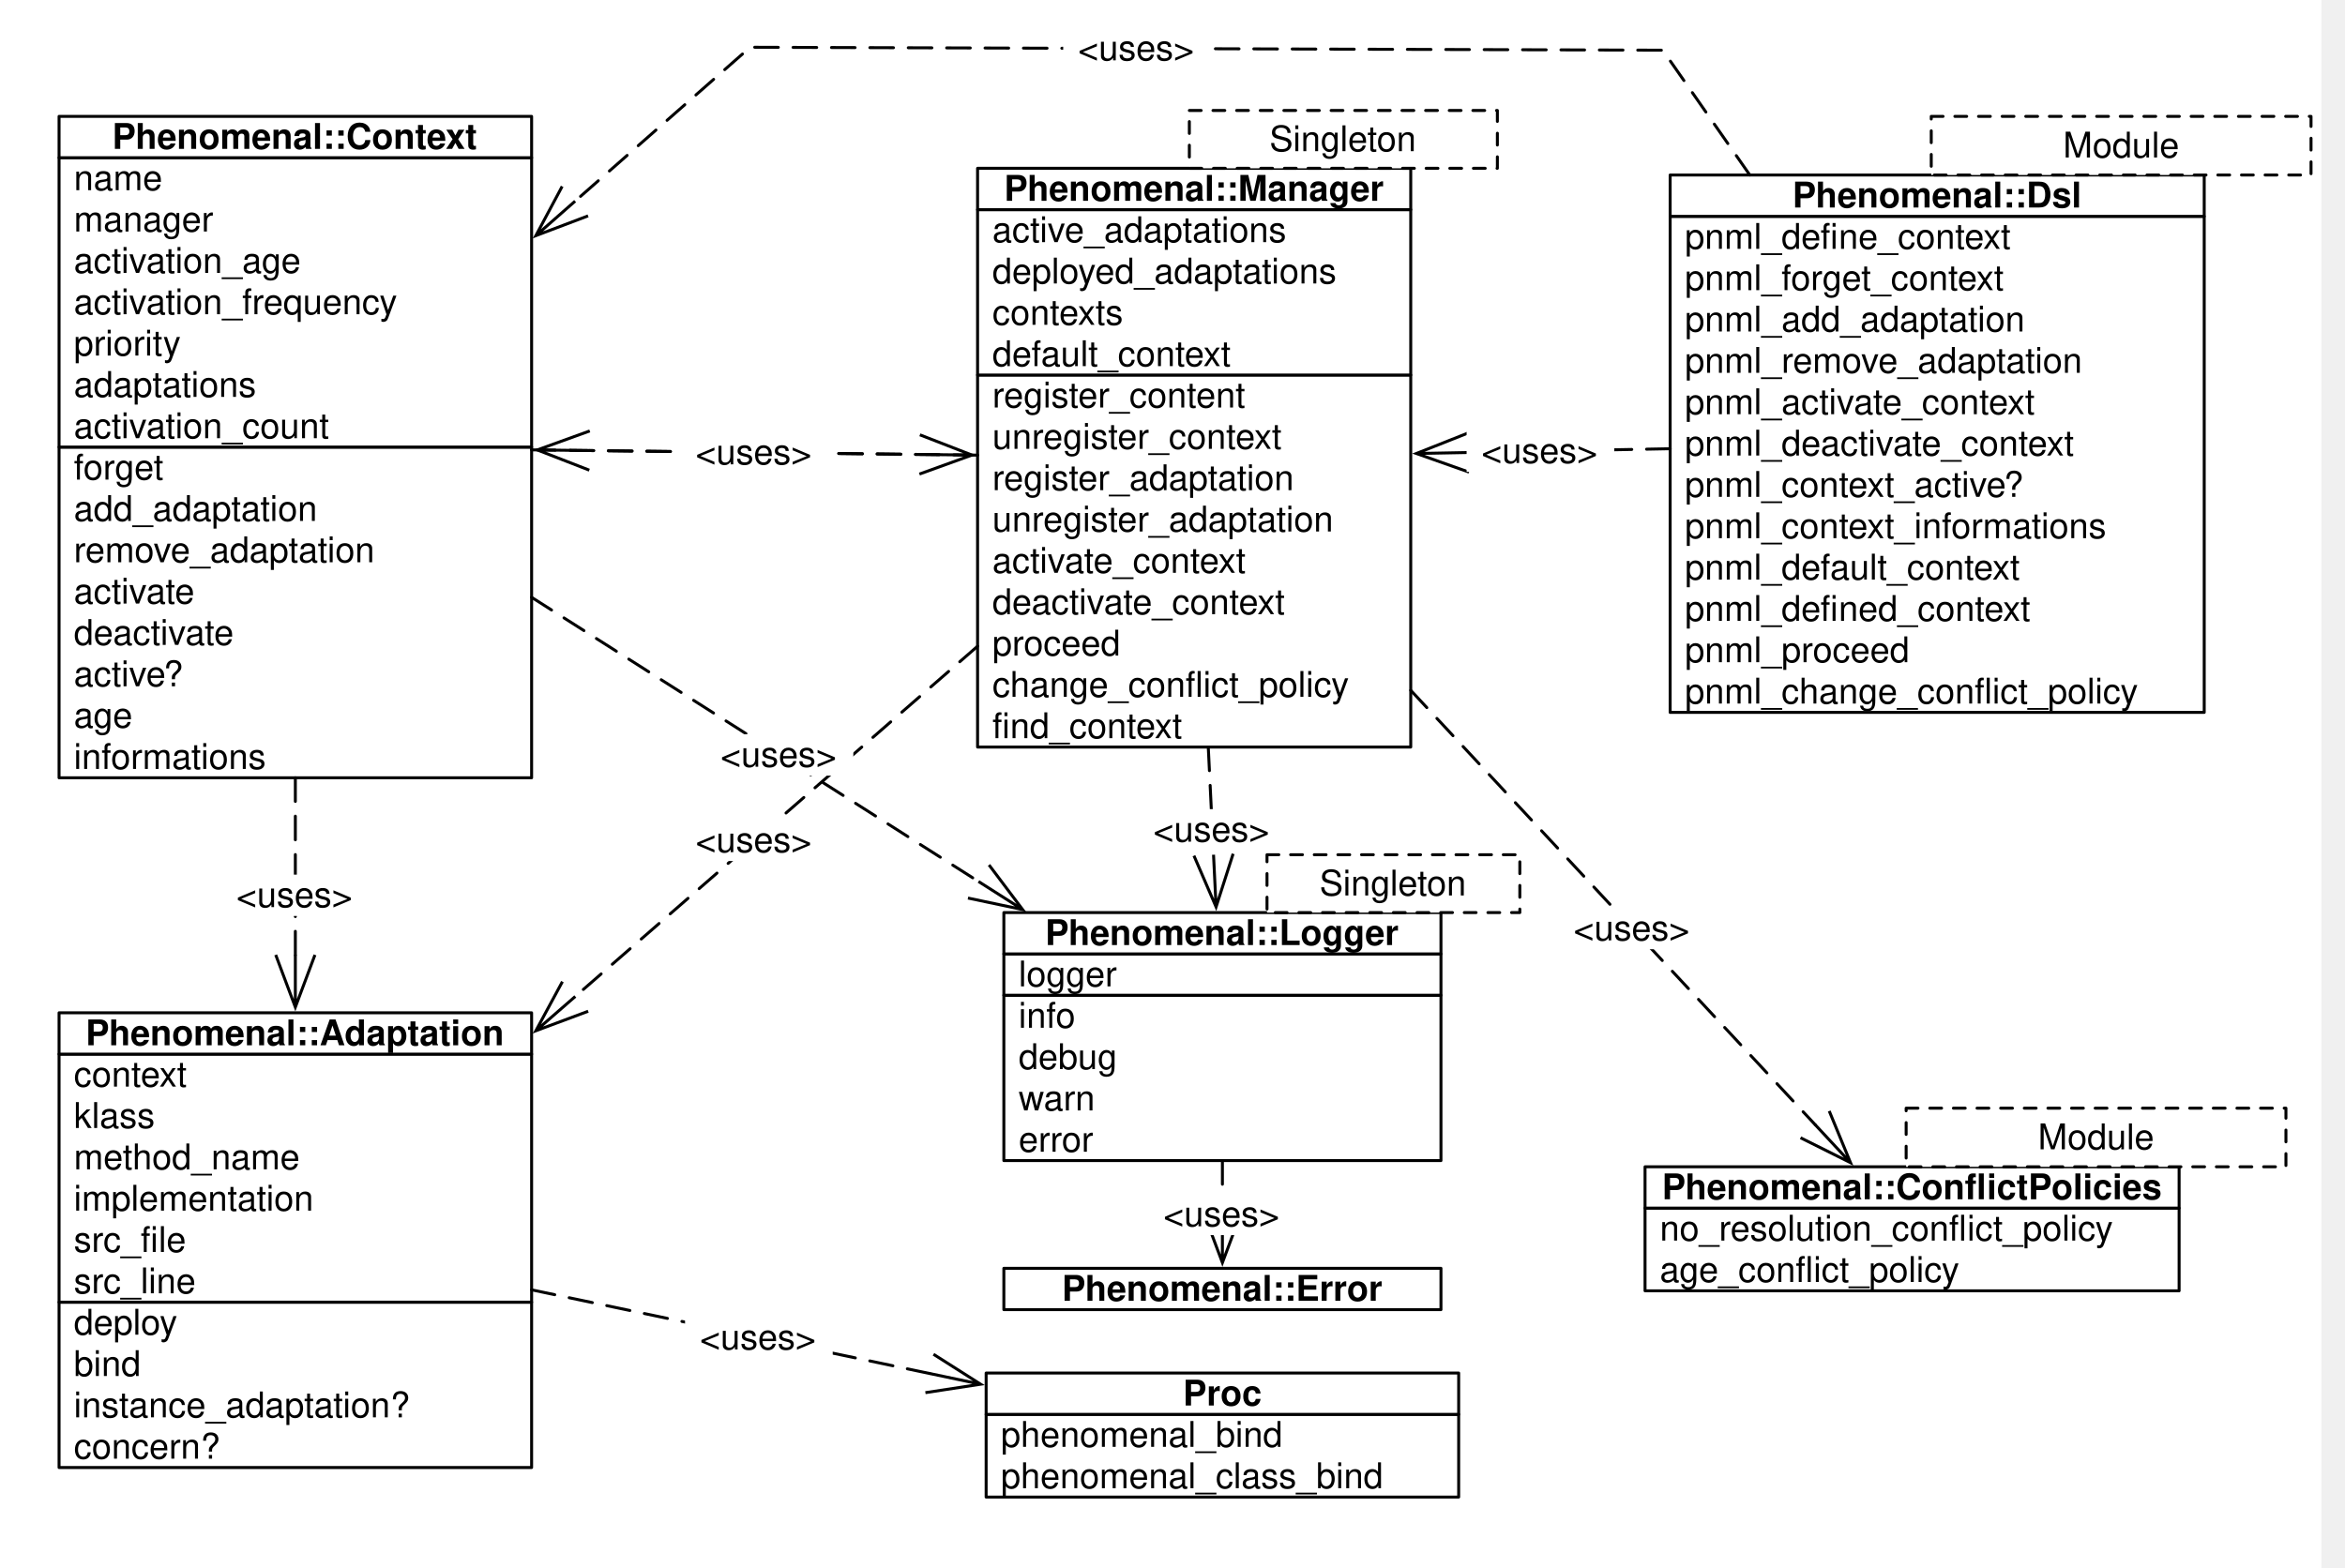
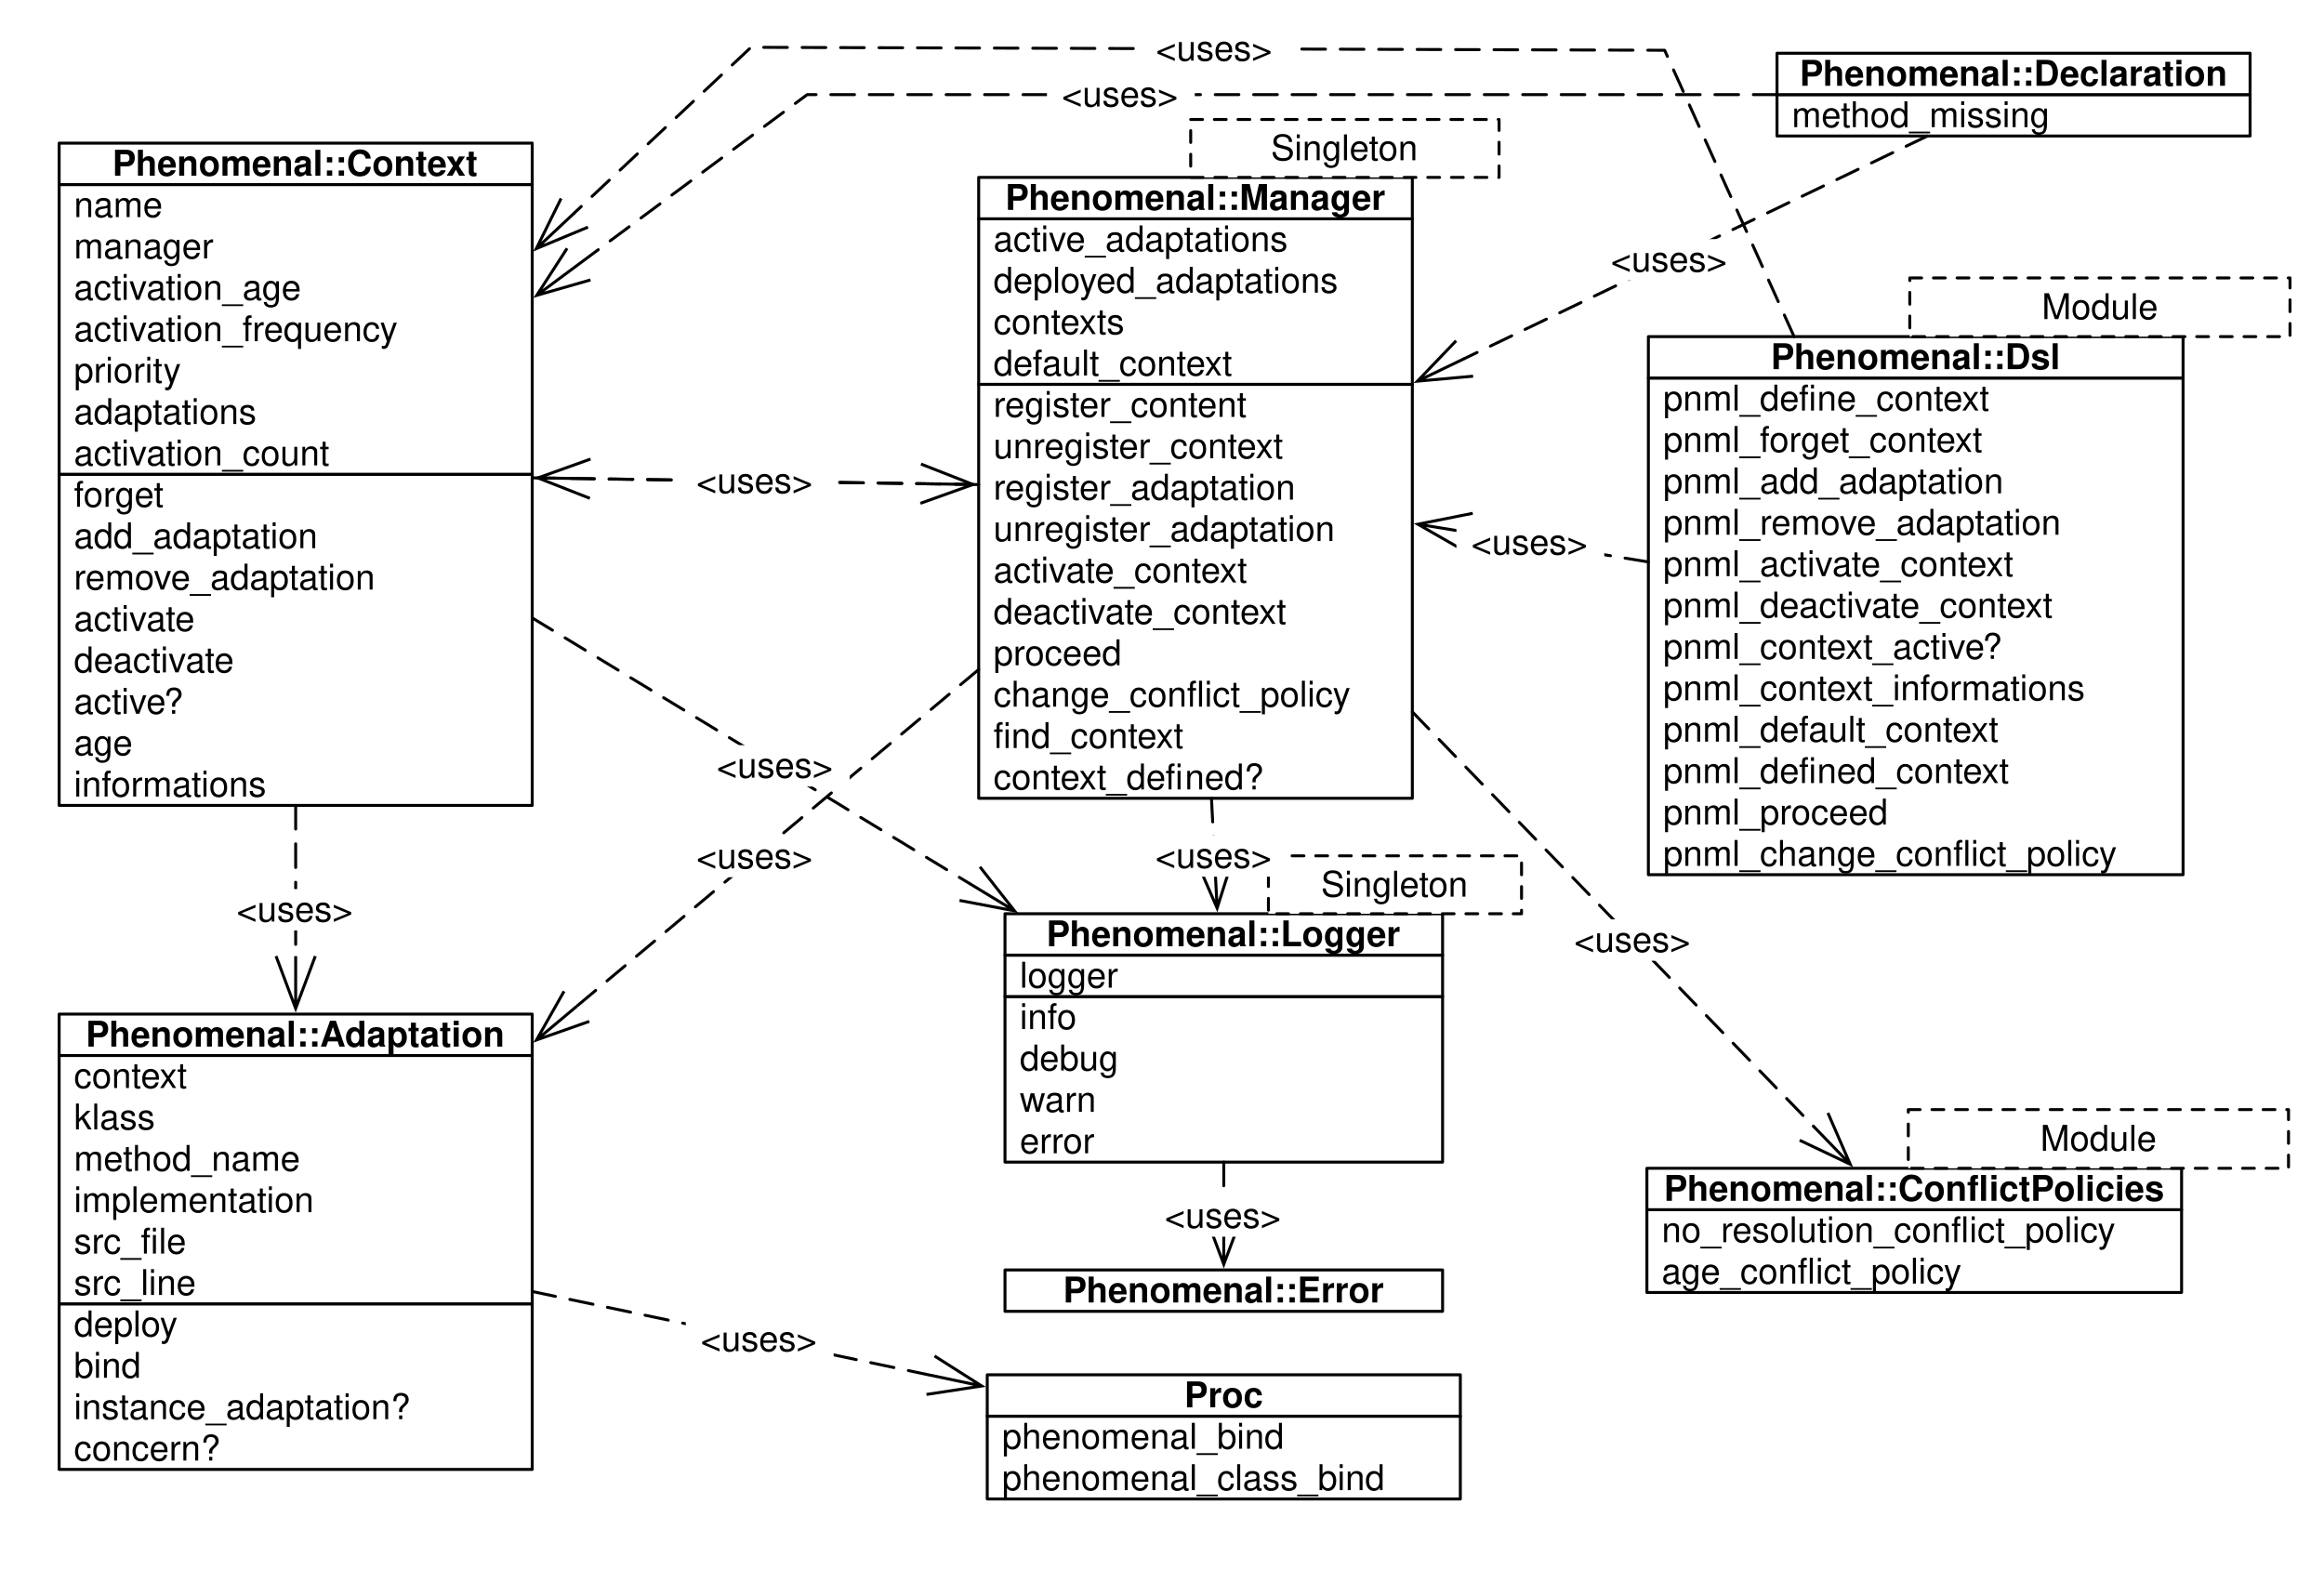
- <svg xmlns="http://www.w3.org/2000/svg" version="1.1" viewBox="20 3 794 531" width="794pt" height="531pt">
+ <svg xmlns="http://www.w3.org/2000/svg" version="1.1" viewBox="20 3 786 531" width="786pt" height="531pt">
  <defs>
    <font-face font-family="Helvetica" font-size="12" units-per-em="1000" underline-position="-75.684" underline-thickness="49.316" slope="0" x-height="522.949" cap-height="717.285" ascent="770.02" descent="-229.98" font-weight="500">
      <font-face-src>
        <font-face-name name="Helvetica" />
      </font-face-src>
    </font-face>
    <font-face font-family="Helvetica" font-size="12" units-per-em="1000" underline-position="-75.684" underline-thickness="49.316" slope="0" x-height="532.227" cap-height="719.727" ascent="770.02" descent="-229.98" font-weight="bold">
      <font-face-src>
        <font-face-name name="Helvetica-Bold" />
      </font-face-src>
    </font-face>
    <marker orient="auto" overflow="visible" markerUnits="strokeWidth" id="StickArrow_Marker" viewBox="-1 -8 20 16" markerWidth="20" markerHeight="16" color="black">
      <g>
        <path d="M 17.714 0 L 0 0 M 0 -6.643 L 17.714 0 L 0 6.643" fill="none" stroke="currentColor" stroke-width="1" />
      </g>
    </marker>
  </defs>
  <g stroke="none" stroke-opacity="1" stroke-dasharray="none" fill="none" fill-opacity="1">
    <rect fill="white" width="806" height="536" />
    <g>
-       <rect x="40" y="154.412" width="160" height="112" fill="white" />
-       <rect x="40" y="154.412" width="160" height="112" stroke="black" stroke-linecap="round" stroke-linejoin="round" stroke-width="1" />
-       <text transform="translate(45 154.412)" fill="black">
+       <rect x="40" y="163.412" width="160" height="112" fill="white" />
+       <rect x="40" y="163.412" width="160" height="112" stroke="black" stroke-linecap="round" stroke-linejoin="round" stroke-width="1" />
+       <text transform="translate(45 163.412)" fill="black">
        <tspan font-family="Helvetica" font-size="12" font-weight="500" x="0" y="11" textLength="30.686">forget</tspan>
        <tspan font-family="Helvetica" font-size="12" font-weight="500" x="0" y="25" textLength="82.746">add_adaptation</tspan>
        <tspan font-family="Helvetica" font-size="12" font-weight="500" x="0" y="39" textLength="102.738">remove_adaptation</tspan>
        <tspan font-family="Helvetica" font-size="12" font-weight="500" x="0" y="53" textLength="41.355">activate</tspan>
        <tspan font-family="Helvetica" font-size="12" font-weight="500" x="0" y="67" textLength="54.703">deactivate</tspan>
        <tspan font-family="Helvetica" font-size="12" font-weight="500" x="0" y="81" textLength="38.021">active?</tspan>
        <tspan font-family="Helvetica" font-size="12" font-weight="500" x="0" y="95" textLength="20.021">age</tspan>
        <tspan font-family="Helvetica" font-size="12" font-weight="500" x="0" y="109" textLength="65.361">informations</tspan>
      </text>
-       <rect x="40" y="56.412" width="160" height="98" fill="white" />
-       <rect x="40" y="56.412" width="160" height="98" stroke="black" stroke-linecap="round" stroke-linejoin="round" stroke-width="1" />
-       <text transform="translate(45 56.41199)" fill="black">
+       <rect x="40" y="65.412" width="160" height="98" fill="white" />
+       <rect x="40" y="65.412" width="160" height="98" stroke="black" stroke-linecap="round" stroke-linejoin="round" stroke-width="1" />
+       <text transform="translate(45 65.41199)" fill="black">
        <tspan font-family="Helvetica" font-size="12" font-weight="500" x="0" y="11" textLength="30.018">name</tspan>
        <tspan font-family="Helvetica" font-size="12" font-weight="500" x="0" y="25" textLength="47.361">manager</tspan>
        <tspan font-family="Helvetica" font-size="12" font-weight="500" x="0" y="39" textLength="77.391">activation_age</tspan>
        <tspan font-family="Helvetica" font-size="12" font-weight="500" x="0" y="53" textLength="110.068">activation_frequency</tspan>
        <tspan font-family="Helvetica" font-size="12" font-weight="500" x="0" y="67" textLength="36.006">priority</tspan>
        <tspan font-family="Helvetica" font-size="12" font-weight="500" x="0" y="81" textLength="62.051">adaptations</tspan>
        <tspan font-family="Helvetica" font-size="12" font-weight="500" x="0" y="95" textLength="86.725">activation_count</tspan>
      </text>
-       <rect x="40" y="42.412" width="160" height="14" fill="white" />
-       <rect x="40" y="42.412" width="160" height="14" stroke="black" stroke-linecap="round" stroke-linejoin="round" stroke-width="1" />
-       <text transform="translate(45 42.41199)" fill="black">
+       <rect x="40" y="51.412" width="160" height="14" fill="white" />
+       <rect x="40" y="51.412" width="160" height="14" stroke="black" stroke-linecap="round" stroke-linejoin="round" stroke-width="1" />
+       <text transform="translate(45 51.41199)" fill="black">
        <tspan font-family="Helvetica" font-size="12" font-weight="bold" x="12.996" y="11" textLength="124.008">Phenomenal::Context</tspan>
      </text>
      <rect x="40" y="444" width="160" height="56" fill="white" />
      <rect x="40" y="444" width="160" height="56" stroke="black" stroke-linecap="round" stroke-linejoin="round" stroke-width="1" />
      <text transform="translate(45 444)" fill="black">
        <tspan font-family="Helvetica" font-size="12" font-weight="500" x="0" y="11" textLength="35.361">deploy</tspan>
        <tspan font-family="Helvetica" font-size="12" font-weight="500" x="0" y="25" textLength="22.688">bind</tspan>
        <tspan font-family="Helvetica" font-size="12" font-weight="500" x="0" y="39" textLength="114.094">instance_adaptation?</tspan>
        <tspan font-family="Helvetica" font-size="12" font-weight="500" x="0" y="53" textLength="49.365">concern?</tspan>
      </text>
      <rect x="40" y="360" width="160" height="84" fill="white" />
      <rect x="40" y="360" width="160" height="84" stroke="black" stroke-linecap="round" stroke-linejoin="round" stroke-width="1" />
      <text transform="translate(45 360)" fill="black">
        <tspan font-family="Helvetica" font-size="12" font-weight="500" x="0" y="11" textLength="38.689">context</tspan>
        <tspan font-family="Helvetica" font-size="12" font-weight="500" x="0" y="25" textLength="27.34">klass</tspan>
        <tspan font-family="Helvetica" font-size="12" font-weight="500" x="0" y="39" textLength="76.717">method_name</tspan>
        <tspan font-family="Helvetica" font-size="12" font-weight="500" x="0" y="53" textLength="81.375">implementation</tspan>
        <tspan font-family="Helvetica" font-size="12" font-weight="500" x="0" y="67" textLength="28.67">src_fi</tspan>
        <tspan font-family="Helvetica" font-size="12" font-weight="500" x="28.67" y="67" textLength="9.34">le</tspan>
        <tspan font-family="Helvetica" font-size="12" font-weight="500" x="0" y="81" textLength="41.35">src_line</tspan>
      </text>
      <rect x="40" y="346" width="160" height="14" fill="white" />
      <rect x="40" y="346" width="160" height="14" stroke="black" stroke-linecap="round" stroke-linejoin="round" stroke-width="1" />
      <text transform="translate(45 346)" fill="black">
        <tspan font-family="Helvetica" font-size="12" font-weight="bold" x="3.999" y="11" textLength="142.002">Phenomenal::Adaptation</tspan>
      </text>
-       <rect x="351" y="130" width="146.667" height="126" fill="white" />
-       <rect x="351" y="130" width="146.667" height="126" stroke="black" stroke-linecap="round" stroke-linejoin="round" stroke-width="1" />
-       <text transform="translate(356 130)" fill="black">
+       <rect x="351" y="133" width="146.667" height="140" fill="white" />
+       <rect x="351" y="133" width="146.667" height="140" stroke="black" stroke-linecap="round" stroke-linejoin="round" stroke-width="1" />
+       <text transform="translate(356 133)" fill="black">
        <tspan font-family="Helvetica" font-size="12" font-weight="500" x="0" y="11" textLength="86.051">register_content</tspan>
        <tspan font-family="Helvetica" font-size="12" font-weight="500" x="0" y="25" textLength="98.725">unregister_context</tspan>
        <tspan font-family="Helvetica" font-size="12" font-weight="500" x="0" y="39" textLength="102.738">register_adaptation</tspan>
        <tspan font-family="Helvetica" font-size="12" font-weight="500" x="0" y="53" textLength="116.086">unregister_adaptation</tspan>
        <tspan font-family="Helvetica" font-size="12" font-weight="500" x="0" y="67" textLength="86.719">activate_context</tspan>
        <tspan font-family="Helvetica" font-size="12" font-weight="500" x="0" y="81" textLength="100.066">deactivate_context</tspan>
        <tspan font-family="Helvetica" font-size="12" font-weight="500" x="0" y="95" textLength="43.365">proceed</tspan>
        <tspan font-family="Helvetica" font-size="12" font-weight="500" x="0" y="109" textLength="71.391">change_confl</tspan>
        <tspan font-family="Helvetica" font-size="12" font-weight="500" x="71.391" y="109" textLength="49.354">ict_policy</tspan>
        <tspan font-family="Helvetica" font-size="12" font-weight="500" x="0" y="123" textLength="6">fi</tspan>
        <tspan font-family="Helvetica" font-size="12" font-weight="500" x="6" y="123" textLength="58.711">nd_context</tspan>
-       </text>
-       <rect x="351" y="74" width="146.667" height="56" fill="white" />
-       <rect x="351" y="74" width="146.667" height="56" stroke="black" stroke-linecap="round" stroke-linejoin="round" stroke-width="1" />
-       <text transform="translate(356 74)" fill="black">
+         <tspan font-family="Helvetica" font-size="12" font-weight="500" x="0" y="137" textLength="64.711">context_defi</tspan>
+         <tspan font-family="Helvetica" font-size="12" font-weight="500" x="64.711" y="137" textLength="26.695">ned?</tspan>
+       </text>
+       <rect x="351" y="77" width="146.667" height="56" fill="white" />
+       <rect x="351" y="77" width="146.667" height="56" stroke="black" stroke-linecap="round" stroke-linejoin="round" stroke-width="1" />
+       <text transform="translate(356 77)" fill="black">
        <tspan font-family="Helvetica" font-size="12" font-weight="500" x="0" y="11" textLength="100.072">active_adaptations</tspan>
        <tspan font-family="Helvetica" font-size="12" font-weight="500" x="0" y="25" textLength="117.434">deployed_adaptations</tspan>
        <tspan font-family="Helvetica" font-size="12" font-weight="500" x="0" y="39" textLength="44.689">contexts</tspan>
        <tspan font-family="Helvetica" font-size="12" font-weight="500" x="0" y="53" textLength="81.393">default_context</tspan>
      </text>
-       <rect x="351" y="60" width="146.667" height="14" fill="white" />
-       <rect x="351" y="60" width="146.667" height="14" stroke="black" stroke-linecap="round" stroke-linejoin="round" stroke-width="1" />
-       <text transform="translate(356 60)" fill="black">
+       <rect x="351" y="63" width="146.667" height="14" fill="white" />
+       <rect x="351" y="63" width="146.667" height="14" stroke="black" stroke-linecap="round" stroke-linejoin="round" stroke-width="1" />
+       <text transform="translate(356 63)" fill="black">
        <tspan font-family="Helvetica" font-size="12" font-weight="bold" x="3.989" y="11" textLength="128.689">Phenomenal::Manager</tspan>
      </text>
-       <rect x="422.704" y="40.412" width="104.296" height="19.588" fill="white" />
-       <path d="M 422.704 40.412 L 527 40.412 L 527 60 L 422.704 60 Z" stroke="black" stroke-linecap="round" stroke-linejoin="round" stroke-width="1" stroke-dasharray="4,4" />
-       <text transform="translate(427.704 43.2061)" fill="black">
+       <rect x="422.704" y="43.412" width="104.296" height="19.588" fill="white" />
+       <path d="M 422.704 43.412 L 527 43.412 L 527 63 L 422.704 63 Z" stroke="black" stroke-linecap="round" stroke-linejoin="round" stroke-width="1" stroke-dasharray="4,4" />
+       <text transform="translate(427.704 46.2061)" fill="black">
        <tspan font-family="Helvetica" font-size="12" font-weight="500" x="22.128" y="11" textLength="50.039">Singleton</tspan>
      </text>
      <rect x="577" y="412.151" width="180.834" height="28" fill="white" />
      <rect x="577" y="412.151" width="180.834" height="28" stroke="black" stroke-linecap="round" stroke-linejoin="round" stroke-width="1" />
      <text transform="translate(582 412.151)" fill="black">
        <tspan font-family="Helvetica" font-size="12" font-weight="500" x="0" y="11" textLength="104.074">no_resolution_confl</tspan>
        <tspan font-family="Helvetica" font-size="12" font-weight="500" x="104.074" y="11" textLength="49.354">ict_policy</tspan>
        <tspan font-family="Helvetica" font-size="12" font-weight="500" x="0" y="25" textLength="52.043">age_confl</tspan>
        <tspan font-family="Helvetica" font-size="12" font-weight="500" x="52.043" y="25" textLength="49.354">ict_policy</tspan>
      </text>
      <rect x="577" y="398.151" width="180.834" height="14" fill="white" />
      <rect x="577" y="398.151" width="180.834" height="14" stroke="black" stroke-linecap="round" stroke-linejoin="round" stroke-width="1" />
      <text transform="translate(582 398.151)" fill="black">
        <tspan font-family="Helvetica" font-size="12" font-weight="bold" x=".737" y="11" textLength="109.998">Phenomenal::Confl</tspan>
        <tspan font-family="Helvetica" font-size="12" font-weight="bold" x="110.735" y="11" textLength="59.361">ictPolicies</tspan>
      </text>
      <rect x="665.408" y="378.296" width="128.592" height="19.855" fill="white" />
      <path d="M 665.408 378.296 L 794 378.296 L 794 398.151 L 665.408 398.151 Z" stroke="black" stroke-linecap="round" stroke-linejoin="round" stroke-width="1" stroke-dasharray="4,4" />
      <text transform="translate(670.408 381.2236)" fill="black">
        <tspan font-family="Helvetica" font-size="12" font-weight="500" x="39.617" y="11" textLength="39.357">Module</tspan>
      </text>
      <rect x="359.898" y="432.529" width="148" height="14" fill="white" />
      <rect x="359.898" y="432.529" width="148" height="14" stroke="black" stroke-linecap="round" stroke-linejoin="round" stroke-width="1" />
      <text transform="translate(364.898 432.5285)" fill="black">
        <tspan font-family="Helvetica" font-size="12" font-weight="bold" x="14.657" y="11" textLength="108.686">Phenomenal::Error</tspan>
      </text>
-       <rect x="585.5" y="76.267" width="180.834" height="168" fill="white" />
-       <rect x="585.5" y="76.267" width="180.834" height="168" stroke="black" stroke-linecap="round" stroke-linejoin="round" stroke-width="1" />
-       <text transform="translate(590.5 76.26698)" fill="black">
+       <rect x="577.5" y="130.855" width="180.834" height="168" fill="white" />
+       <rect x="577.5" y="130.855" width="180.834" height="168" stroke="black" stroke-linecap="round" stroke-linejoin="round" stroke-width="1" />
+       <text transform="translate(582.5 130.855)" fill="black">
        <tspan font-family="Helvetica" font-size="12" font-weight="500" x="0" y="11" textLength="52.031">pnml_defi</tspan>
        <tspan font-family="Helvetica" font-size="12" font-weight="500" x="52.031" y="11" textLength="58.711">ne_context</tspan>
        <tspan font-family="Helvetica" font-size="12" font-weight="500" x="0" y="25" textLength="108.732">pnml_forget_context</tspan>
        <tspan font-family="Helvetica" font-size="12" font-weight="500" x="0" y="39" textLength="115.43">pnml_add_adaptation</tspan>
        <tspan font-family="Helvetica" font-size="12" font-weight="500" x="0" y="53" textLength="135.422">pnml_remove_adaptation</tspan>
        <tspan font-family="Helvetica" font-size="12" font-weight="500" x="0" y="67" textLength="119.402">pnml_activate_context</tspan>
        <tspan font-family="Helvetica" font-size="12" font-weight="500" x="0" y="81" textLength="132.75">pnml_deactivate_context</tspan>
        <tspan font-family="Helvetica" font-size="12" font-weight="500" x="0" y="95" textLength="116.068">pnml_context_active?</tspan>
        <tspan font-family="Helvetica" font-size="12" font-weight="500" x="0" y="109" textLength="143.408">pnml_context_informations</tspan>
        <tspan font-family="Helvetica" font-size="12" font-weight="500" x="0" y="123" textLength="114.076">pnml_default_context</tspan>
        <tspan font-family="Helvetica" font-size="12" font-weight="500" x="0" y="137" textLength="52.031">pnml_defi</tspan>
        <tspan font-family="Helvetica" font-size="12" font-weight="500" x="52.031" y="137" textLength="65.385">ned_context</tspan>
        <tspan font-family="Helvetica" font-size="12" font-weight="500" x="0" y="151" textLength="76.049">pnml_proceed</tspan>
        <tspan font-family="Helvetica" font-size="12" font-weight="500" x="0" y="165" textLength="104.074">pnml_change_confl</tspan>
        <tspan font-family="Helvetica" font-size="12" font-weight="500" x="104.074" y="165" textLength="49.354">ict_policy</tspan>
      </text>
-       <rect x="585.5" y="62.267" width="180.834" height="14" fill="white" />
-       <rect x="585.5" y="62.267" width="180.834" height="14" stroke="black" stroke-linecap="round" stroke-linejoin="round" stroke-width="1" />
-       <text transform="translate(590.5 62.26698)" fill="black">
+       <rect x="577.5" y="116.855" width="180.834" height="14" fill="white" />
+       <rect x="577.5" y="116.855" width="180.834" height="14" stroke="black" stroke-linecap="round" stroke-linejoin="round" stroke-width="1" />
+       <text transform="translate(582.5 116.855)" fill="black">
        <tspan font-family="Helvetica" font-size="12" font-weight="bold" x="36.409" y="11" textLength="98.016">Phenomenal::Dsl</tspan>
      </text>
-       <rect x="673.908" y="42.412" width="128.592" height="19.855" fill="white" />
-       <path d="M 673.908 42.412 L 802.5 42.412 L 802.5 62.267 L 673.908 62.267 Z" stroke="black" stroke-linecap="round" stroke-linejoin="round" stroke-width="1" stroke-dasharray="4,4" />
-       <text transform="translate(678.908 45.33952)" fill="black">
+       <rect x="665.908" y="97" width="128.592" height="19.855" fill="white" />
+       <path d="M 665.908 97 L 794.5 97 L 794.5 116.855 L 665.908 116.855 Z" stroke="black" stroke-linecap="round" stroke-linejoin="round" stroke-width="1" stroke-dasharray="4,4" />
+       <text transform="translate(670.908 99.92754)" fill="black">
        <tspan font-family="Helvetica" font-size="12" font-weight="500" x="39.617" y="11" textLength="39.357">Module</tspan>
      </text>
      <rect x="359.898" y="340.058" width="148" height="56" fill="white" />
      <rect x="359.898" y="340.058" width="148" height="56" stroke="black" stroke-linecap="round" stroke-linejoin="round" stroke-width="1" />
      <text transform="translate(364.898 340.0584)" fill="black">
        <tspan font-family="Helvetica" font-size="12" font-weight="500" x="0" y="11" textLength="19.348">info</tspan>
        <tspan font-family="Helvetica" font-size="12" font-weight="500" x="0" y="25" textLength="33.369">debug</tspan>
        <tspan font-family="Helvetica" font-size="12" font-weight="500" x="0" y="39" textLength="26.01">warn</tspan>
        <tspan font-family="Helvetica" font-size="12" font-weight="500" x="0" y="53" textLength="25.336">error</tspan>
      </text>
      <rect x="359.898" y="326.058" width="148" height="14" fill="white" />
      <rect x="359.898" y="326.058" width="148" height="14" stroke="black" stroke-linecap="round" stroke-linejoin="round" stroke-width="1" />
      <text transform="translate(364.898 326.0584)" fill="black">
        <tspan font-family="Helvetica" font-size="12" font-weight="500" x="0" y="11" textLength="33.357">logger</tspan>
      </text>
      <rect x="359.898" y="312.058" width="148" height="14" fill="white" />
      <rect x="359.898" y="312.058" width="148" height="14" stroke="black" stroke-linecap="round" stroke-linejoin="round" stroke-width="1" />
      <text transform="translate(364.898 312.0584)" fill="black">
        <tspan font-family="Helvetica" font-size="12" font-weight="bold" x="8.997" y="11" textLength="120.006">Phenomenal::Logger</tspan>
      </text>
      <rect x="449" y="292.47" width="85.602" height="19.588" fill="white" />
      <path d="M 449 292.47 L 534.602 292.47 L 534.602 312.058 L 449 312.058 Z" stroke="black" stroke-linecap="round" stroke-linejoin="round" stroke-width="1" stroke-dasharray="4,4" />
      <text transform="translate(454 295.2643)" fill="black">
        <tspan font-family="Helvetica" font-size="12" font-weight="500" x="12.781" y="11" textLength="50.039">Singleton</tspan>
      </text>
-       <line x1="200" y1="155.355" x2="331.387" y2="156.904" marker-end="url(#StickArrow_Marker)" stroke="black" stroke-linecap="round" stroke-linejoin="round" stroke-width="1" stroke-dasharray="8,5" />
-       <rect x="250.5" y="149.245" width="50" height="14" fill="white" />
-       <text transform="translate(255.5 149.2453)" fill="black">
-         <tspan font-family="Helvetica" font-size="12" font-weight="500" x="0" y="11" textLength="39.363">&lt;uses&gt;</tspan>
-       </text>
-       <line x1="351" y1="157.135" x2="219.613" y2="155.586" marker-end="url(#StickArrow_Marker)" stroke="black" stroke-linecap="round" stroke-linejoin="round" stroke-width="1" stroke-dasharray="8,5" />
-       <rect x="250.5" y="149.245" width="50" height="14" fill="white" />
-       <text transform="translate(255.5 149.2453)" fill="black">
+       <line x1="200" y1="164.618" x2="331.388" y2="166.599" marker-end="url(#StickArrow_Marker)" stroke="black" stroke-linecap="round" stroke-linejoin="round" stroke-width="1" stroke-dasharray="8,5" />
+       <rect x="250.5" y="158.756" width="50" height="14" fill="white" />
+       <text transform="translate(255.5 158.7563)" fill="black">
+         <tspan font-family="Helvetica" font-size="12" font-weight="500" x="0" y="11" textLength="39.363">&lt;uses&gt;</tspan>
+       </text>
+       <line x1="351" y1="166.894" x2="219.612" y2="164.914" marker-end="url(#StickArrow_Marker)" stroke="black" stroke-linecap="round" stroke-linejoin="round" stroke-width="1" stroke-dasharray="8,5" />
+       <rect x="250.5" y="158.756" width="50" height="14" fill="white" />
+       <text transform="translate(255.5 158.7563)" fill="black">
        <tspan font-family="Helvetica" font-size="12" font-weight="500" x="0" y="11" textLength="39.363">&lt;uses&gt;</tspan>
      </text>
      <rect x="353.898" y="482" width="160" height="28" fill="white" />
      <rect x="353.898" y="482" width="160" height="28" stroke="black" stroke-linecap="round" stroke-linejoin="round" stroke-width="1" />
      <text transform="translate(358.898 482)" fill="black">
        <tspan font-family="Helvetica" font-size="12" font-weight="500" x="0" y="11" textLength="95.414">phenomenal_bind</tspan>
        <tspan font-family="Helvetica" font-size="12" font-weight="500" x="0" y="25" textLength="129.428">phenomenal_class_bind</tspan>
      </text>
      <rect x="353.898" y="468" width="160" height="14" fill="white" />
      <rect x="353.898" y="468" width="160" height="14" stroke="black" stroke-linecap="round" stroke-linejoin="round" stroke-width="1" />
      <text transform="translate(358.898 468)" fill="black">
        <tspan font-family="Helvetica" font-size="12" font-weight="bold" x="61.661" y="11" textLength="26.678">Proc</tspan>
      </text>
      <line x1="200" y1="439.821" x2="334.703" y2="468.143" marker-end="url(#StickArrow_Marker)" stroke="black" stroke-linecap="round" stroke-linejoin="round" stroke-width="1" stroke-dasharray="8,5" />
      <rect x="251.949" y="449" width="50" height="14" fill="white" />
      <text transform="translate(256.949 449)" fill="black">
        <tspan font-family="Helvetica" font-size="12" font-weight="500" x="0" y="11" textLength="39.363">&lt;uses&gt;</tspan>
      </text>
-       <line x1="351" y1="221.856" x2="214.792" y2="340.459" marker-end="url(#StickArrow_Marker)" stroke="black" stroke-linecap="round" stroke-linejoin="round" stroke-width="1" stroke-dasharray="8,5" />
-       <rect x="250.5" y="280.598" width="50" height="14" fill="white" />
-       <text transform="translate(255.5 280.5976)" fill="black">
-         <tspan font-family="Helvetica" font-size="12" font-weight="500" x="0" y="11" textLength="39.363">&lt;uses&gt;</tspan>
-       </text>
-       <line x1="120" y1="266.412" x2="120" y2="326.386" marker-end="url(#StickArrow_Marker)" stroke="black" stroke-linecap="round" stroke-linejoin="round" stroke-width="1" stroke-dasharray="8,5" />
-       <rect x="95" y="299.206" width="50" height="14" fill="white" />
-       <text transform="translate(100 299.206)" fill="black">
-         <tspan font-family="Helvetica" font-size="12" font-weight="500" x="0" y="11" textLength="39.363">&lt;uses&gt;</tspan>
-       </text>
-       <line x1="200" y1="205.294" x2="351.312" y2="301.532" marker-end="url(#StickArrow_Marker)" stroke="black" stroke-linecap="round" stroke-linejoin="round" stroke-width="1" stroke-dasharray="8,5" />
-       <rect x="258.931" y="251.676" width="50" height="14" fill="white" />
-       <text transform="translate(263.9313 251.6761)" fill="black">
-         <tspan font-family="Helvetica" font-size="12" font-weight="500" x="0" y="11" textLength="39.363">&lt;uses&gt;</tspan>
-       </text>
-       <line x1="429.114" y1="256" x2="430.893" y2="292.467" marker-end="url(#StickArrow_Marker)" stroke="black" stroke-linecap="round" stroke-linejoin="round" stroke-width="1" stroke-dasharray="8,5" />
-       <rect x="405.482" y="277.029" width="50" height="14" fill="white" />
-       <text transform="translate(410.4817 277.0292)" fill="black">
-         <tspan font-family="Helvetica" font-size="12" font-weight="500" x="0" y="11" textLength="39.363">&lt;uses&gt;</tspan>
-       </text>
-       <line x1="497.667" y1="236.784" x2="634.506" y2="383.794" marker-end="url(#StickArrow_Marker)" stroke="black" stroke-linecap="round" stroke-linejoin="round" stroke-width="1" stroke-dasharray="8,5" />
-       <rect x="547.768" y="310.468" width="50" height="14" fill="white" />
-       <text transform="translate(552.7684 310.4676)" fill="black">
+       <line x1="351" y1="229.446" x2="215.034" y2="343.371" marker-end="url(#StickArrow_Marker)" stroke="black" stroke-linecap="round" stroke-linejoin="round" stroke-width="1" stroke-dasharray="8,5" />
+       <rect x="250.5" y="285.707" width="50" height="14" fill="white" />
+       <text transform="translate(255.5 285.7071)" fill="black">
+         <tspan font-family="Helvetica" font-size="12" font-weight="500" x="0" y="11" textLength="39.363">&lt;uses&gt;</tspan>
+       </text>
+       <line x1="120" y1="275.412" x2="120" y2="326.386" marker-end="url(#StickArrow_Marker)" stroke="black" stroke-linecap="round" stroke-linejoin="round" stroke-width="1" stroke-dasharray="8,5" />
+       <rect x="95" y="303.706" width="50" height="14" fill="white" />
+       <text transform="translate(100 303.706)" fill="black">
+         <tspan font-family="Helvetica" font-size="12" font-weight="500" x="0" y="11" textLength="39.363">&lt;uses&gt;</tspan>
+       </text>
+       <line x1="200" y1="212" x2="347.981" y2="301.876" marker-end="url(#StickArrow_Marker)" stroke="black" stroke-linecap="round" stroke-linejoin="round" stroke-width="1" stroke-dasharray="8,5" />
+       <rect x="257.373" y="255.029" width="50" height="14" fill="white" />
+       <text transform="translate(262.3727 255.0292)" fill="black">
+         <tspan font-family="Helvetica" font-size="12" font-weight="500" x="0" y="11" textLength="39.363">&lt;uses&gt;</tspan>
+       </text>
+       <line x1="429.731" y1="273" x2="430.732" y2="292.47" marker-end="url(#StickArrow_Marker)" stroke="black" stroke-linecap="round" stroke-linejoin="round" stroke-width="1" stroke-dasharray="8,5" />
+       <rect x="405.735" y="285.529" width="50" height="14" fill="white" />
+       <text transform="translate(410.7351 285.5292)" fill="black">
+         <tspan font-family="Helvetica" font-size="12" font-weight="500" x="0" y="11" textLength="39.363">&lt;uses&gt;</tspan>
+       </text>
+       <line x1="497.667" y1="243.767" x2="633.45" y2="384.057" marker-end="url(#StickArrow_Marker)" stroke="black" stroke-linecap="round" stroke-linejoin="round" stroke-width="1" stroke-dasharray="8,5" />
+       <rect x="547.379" y="313.959" width="50" height="14" fill="white" />
+       <text transform="translate(552.3793 313.9592)" fill="black">
        <tspan font-family="Helvetica" font-size="12" font-weight="500" x="0" y="11" textLength="39.363">&lt;uses&gt;</tspan>
      </text>
      <line x1="433.898" y1="396.058" x2="433.898" y2="412.914" marker-end="url(#StickArrow_Marker)" stroke="black" stroke-linecap="round" stroke-linejoin="round" stroke-width="1" stroke-dasharray="8,5" />
      <rect x="408.898" y="407.293" width="50" height="14" fill="white" />
      <text transform="translate(413.898 407.2934)" fill="black">
        <tspan font-family="Helvetica" font-size="12" font-weight="500" x="0" y="11" textLength="39.363">&lt;uses&gt;</tspan>
      </text>
-       <line x1="585.5" y1="154.968" x2="517.278" y2="156.251" marker-end="url(#StickArrow_Marker)" stroke="black" stroke-linecap="round" stroke-linejoin="round" stroke-width="1" stroke-dasharray="8,5" />
-       <rect x="516.583" y="148.794" width="50" height="14" fill="white" />
-       <text transform="translate(521.5835 148.7942)" fill="black">
-         <tspan font-family="Helvetica" font-size="12" font-weight="500" x="0" y="11" textLength="39.363">&lt;uses&gt;</tspan>
-       </text>
-       <path d="M 612.47 62.267 L 583 20 L 274 19 L 214.73 71.116" marker-end="url(#StickArrow_Marker)" stroke="black" stroke-linecap="round" stroke-linejoin="round" stroke-width="1" stroke-dasharray="8,5" />
-       <rect x="379.994" y="12.424" width="50" height="14" fill="white" />
-       <text transform="translate(384.994 12.42393)" fill="black">
+       <line x1="577.5" y1="193.061" x2="517.024" y2="183.166" marker-end="url(#StickArrow_Marker)" stroke="black" stroke-linecap="round" stroke-linejoin="round" stroke-width="1" stroke-dasharray="8,5" />
+       <rect x="512.583" y="179.53" width="50" height="14" fill="white" />
+       <text transform="translate(517.5835 179.5299)" fill="black">
+         <tspan font-family="Helvetica" font-size="12" font-weight="500" x="0" y="11" textLength="39.363">&lt;uses&gt;</tspan>
+       </text>
+       <path d="M 626.782 116.855 L 583 20 L 274 19 L 214.308 74.976" marker-end="url(#StickArrow_Marker)" stroke="black" stroke-linecap="round" stroke-linejoin="round" stroke-width="1" stroke-dasharray="8,5" />
+       <rect x="405.922" y="12.508" width="50" height="14" fill="white" />
+       <text transform="translate(410.9222 12.50784)" fill="black">
+         <tspan font-family="Helvetica" font-size="12" font-weight="500" x="0" y="11" textLength="39.363">&lt;uses&gt;</tspan>
+       </text>
+       <rect x="621" y="35" width="160" height="14" fill="white" />
+       <rect x="621" y="35" width="160" height="14" stroke="black" stroke-linecap="round" stroke-linejoin="round" stroke-width="1" />
+       <text transform="translate(626 35)" fill="black">
+         <tspan font-family="Helvetica" font-size="12" font-weight="500" x="0" y="11" textLength="87.375">method_missing</tspan>
+       </text>
+       <rect x="621" y="21" width="160" height="14" fill="white" />
+       <rect x="621" y="21" width="160" height="14" stroke="black" stroke-linecap="round" stroke-linejoin="round" stroke-width="1" />
+       <text transform="translate(626 21)" fill="black">
+         <tspan font-family="Helvetica" font-size="12" font-weight="bold" x="2.651" y="11" textLength="144.697">Phenomenal::Declaration</tspan>
+       </text>
+       <path d="M 621 35 L 293 35 L 215.75 92.34" marker-end="url(#StickArrow_Marker)" stroke="black" stroke-linecap="round" stroke-linejoin="round" stroke-width="1" stroke-dasharray="8,5" />
+       <rect x="374.09" y="28" width="50" height="14" fill="white" />
+       <text transform="translate(379.0901 28)" fill="black">
+         <tspan font-family="Helvetica" font-size="12" font-weight="500" x="0" y="11" textLength="39.363">&lt;uses&gt;</tspan>
+       </text>
+       <line x1="671.877" y1="49" x2="515.345" y2="124.249" marker-end="url(#StickArrow_Marker)" stroke="black" stroke-linecap="round" stroke-linejoin="round" stroke-width="1" stroke-dasharray="8,5" />
+       <rect x="559.772" y="83.873" width="50" height="14" fill="white" />
+       <text transform="translate(564.7721 83.87345)" fill="black">
        <tspan font-family="Helvetica" font-size="12" font-weight="500" x="0" y="11" textLength="39.363">&lt;uses&gt;</tspan>
      </text>
    </g>
  </g>
</svg>
